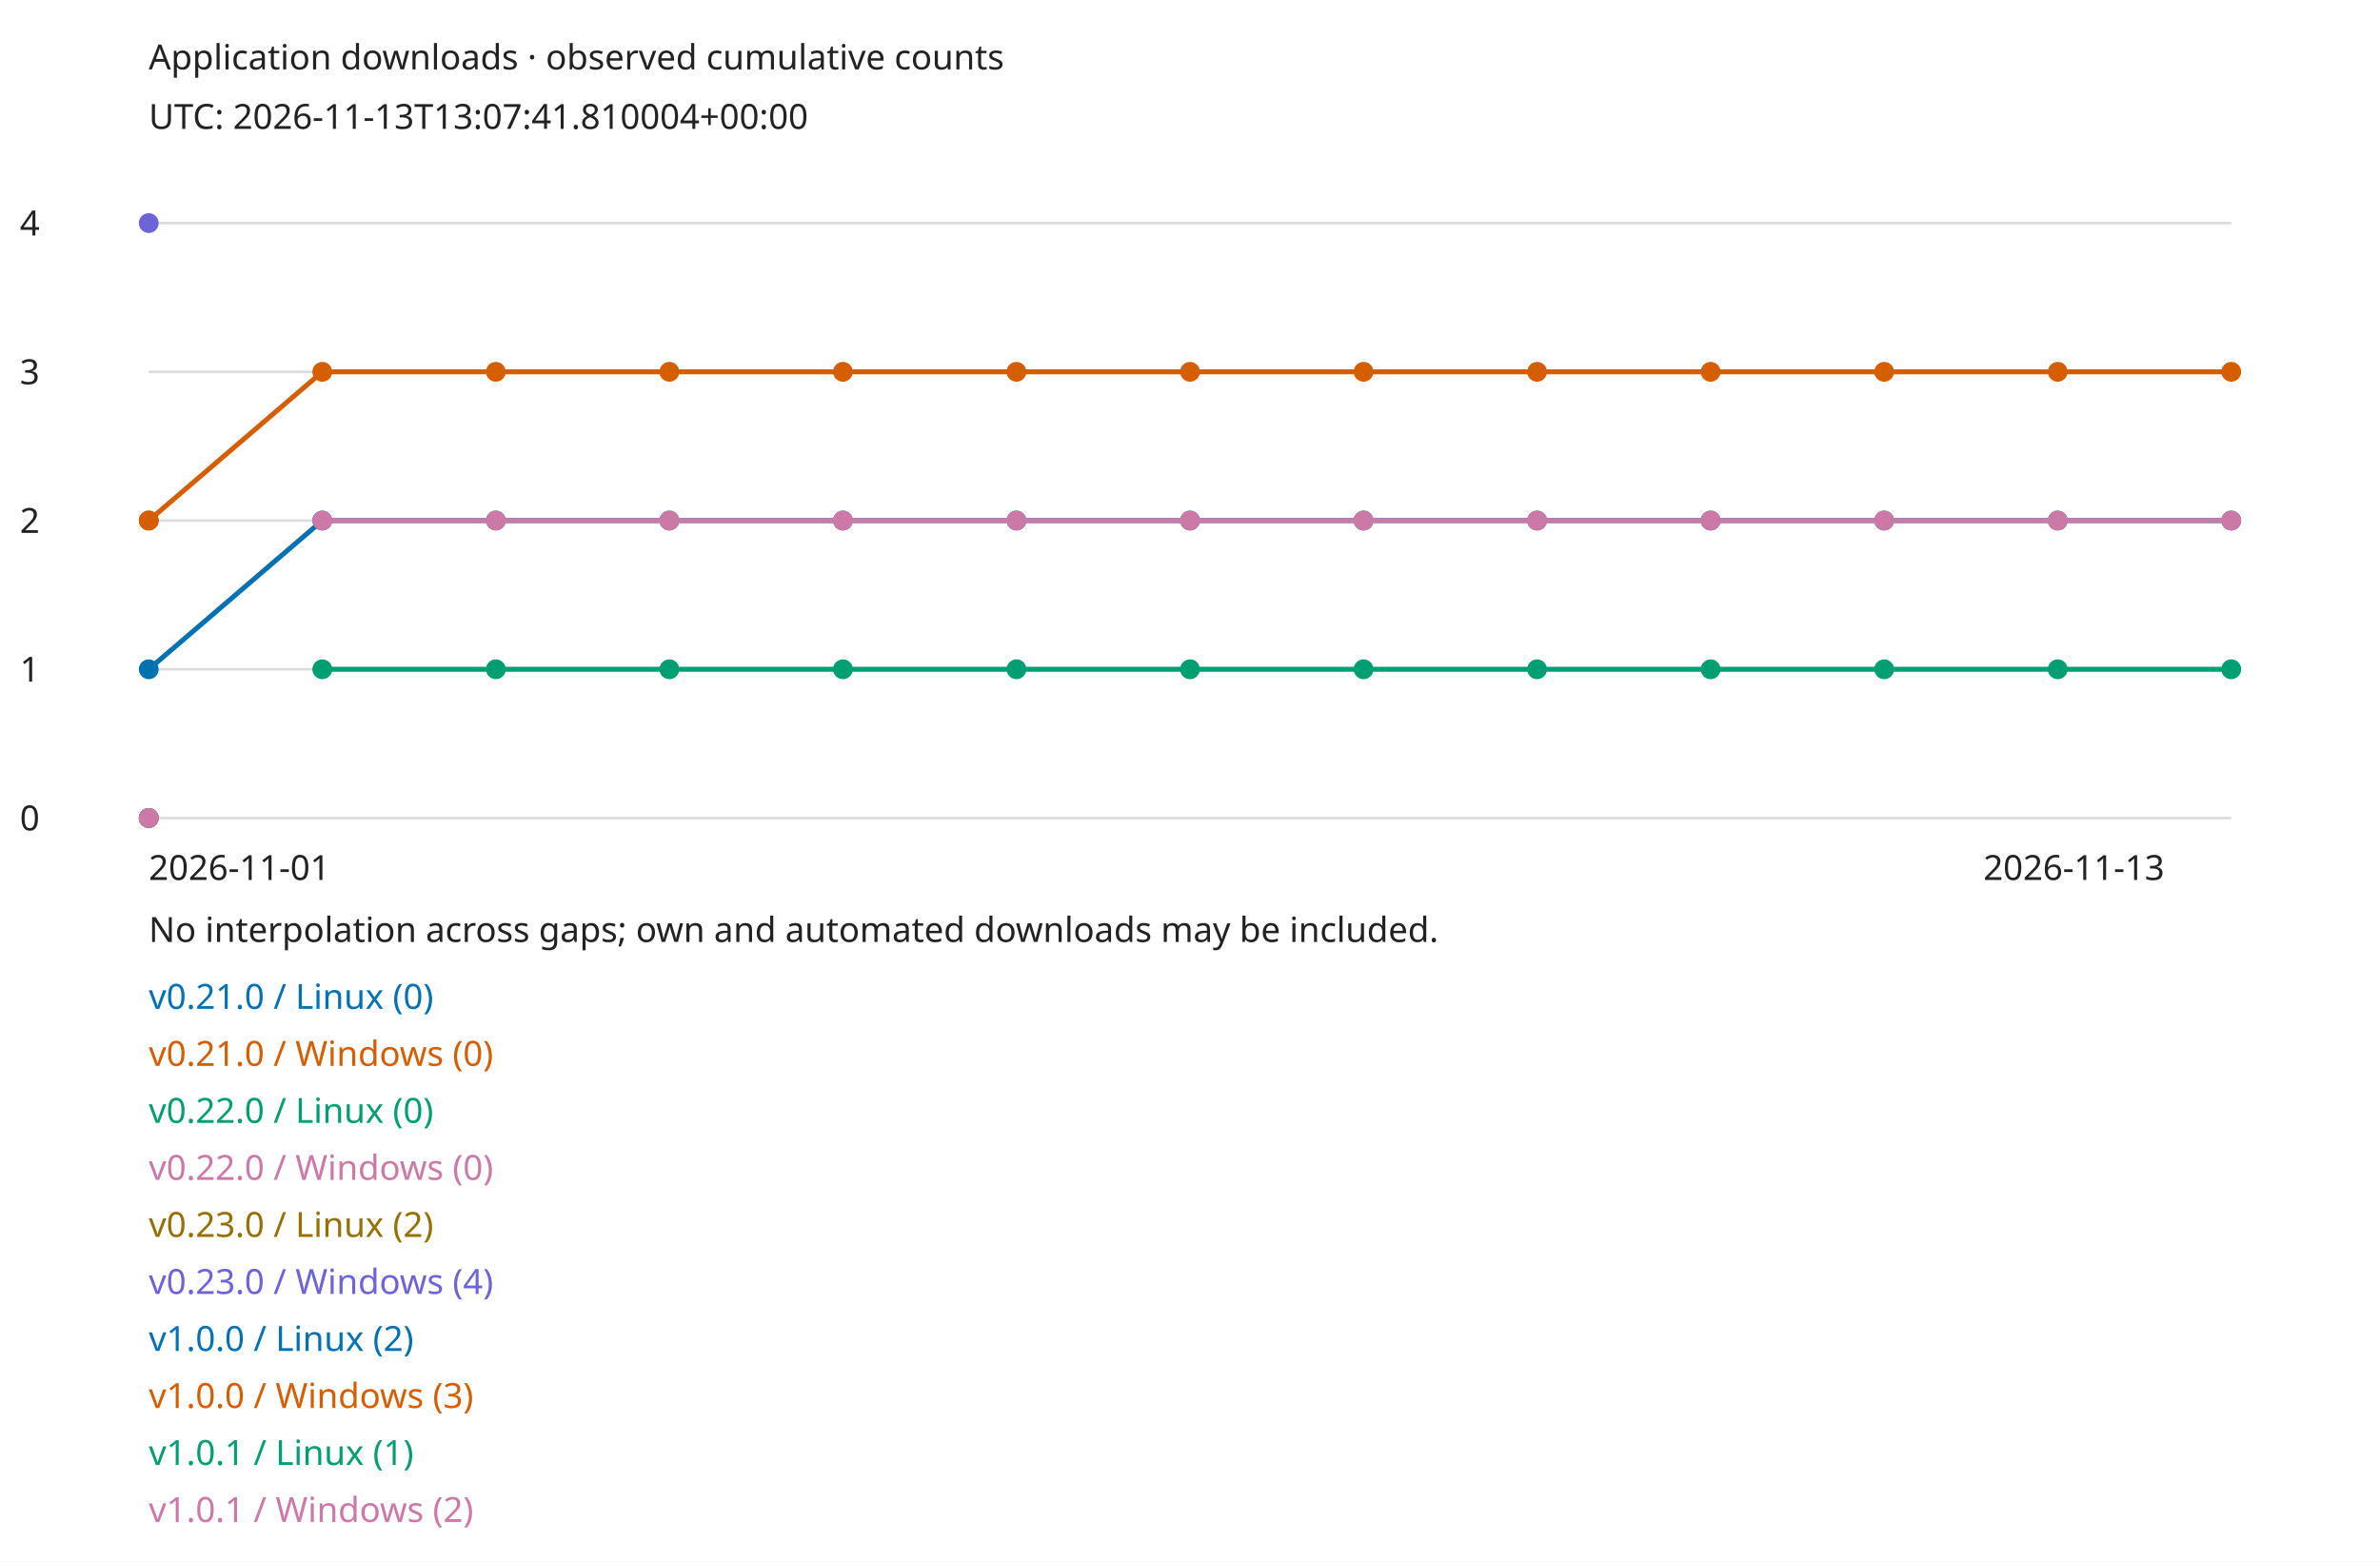
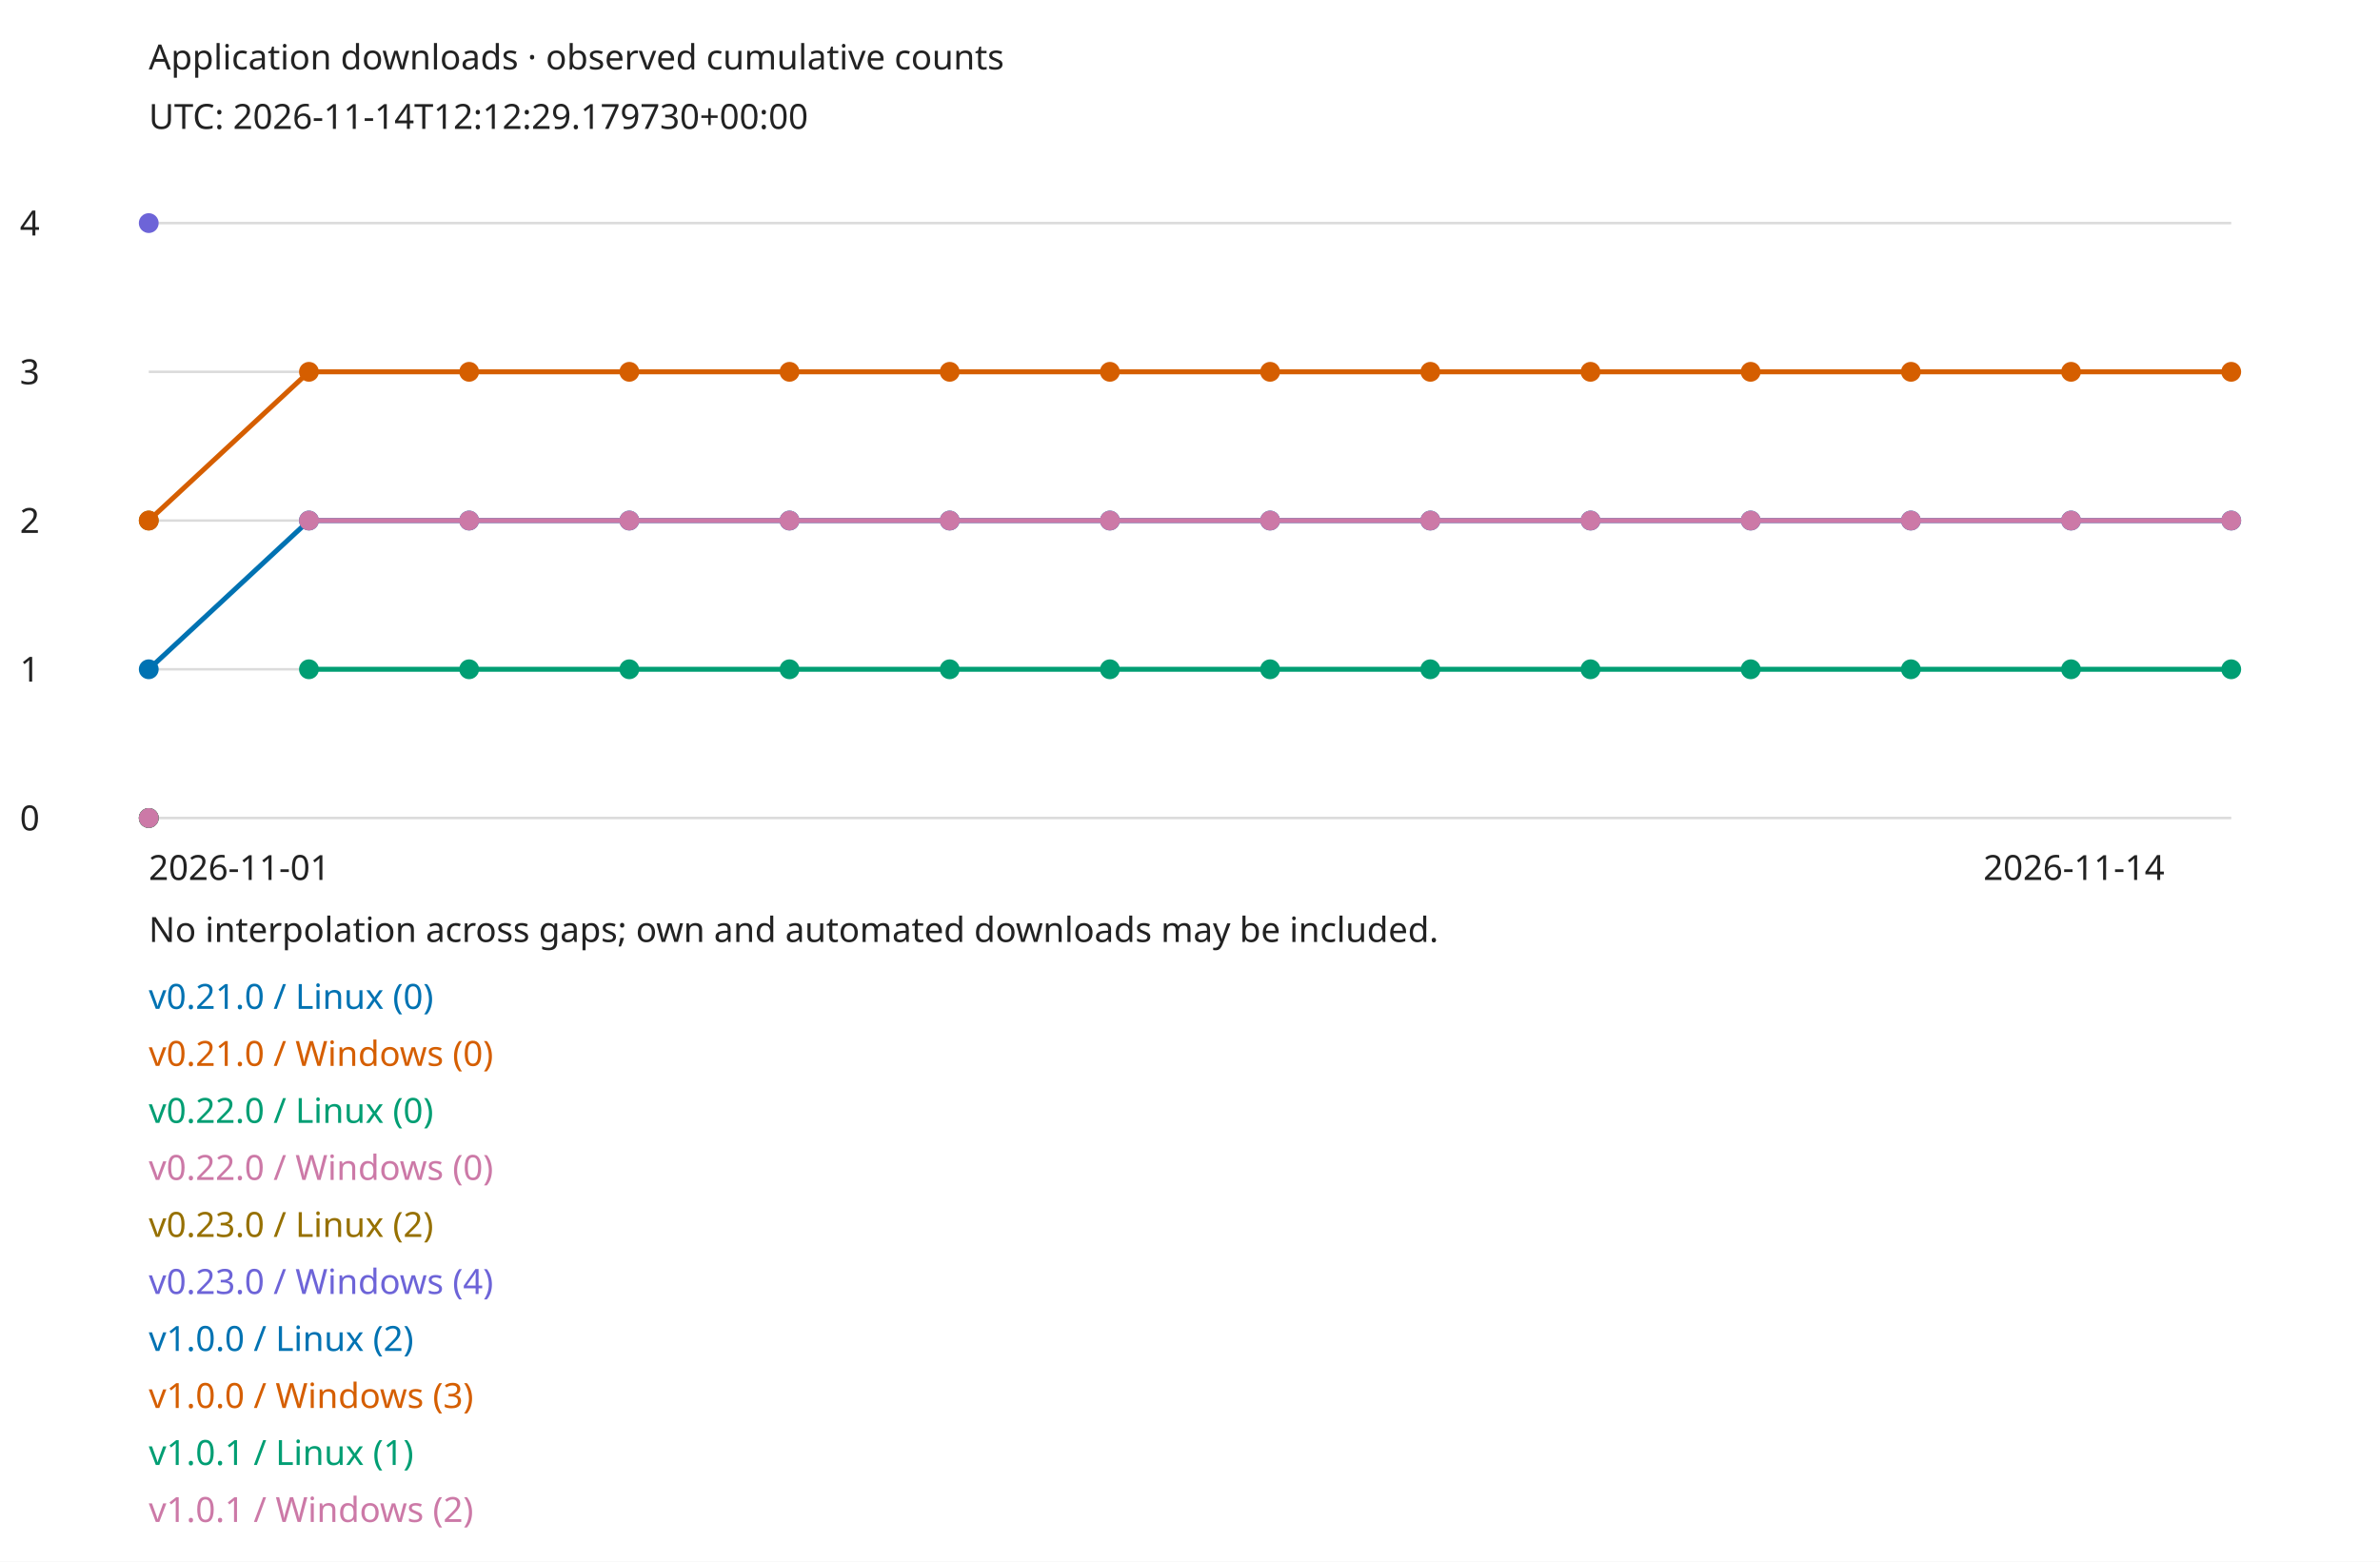
<svg xmlns="http://www.w3.org/2000/svg" width="960" height="630" viewBox="0 0 960 630" role="img">
  <style>text{font:14px sans-serif;fill:#222}.bg{fill:#fff}@media(prefers-color-scheme:dark){text{fill:#eee}.bg{fill:#161b22}}</style>
  <rect class="bg" width="960" height="630" />
  <text x="60" y="28">Application downloads · observed cumulative counts</text>
-   <text x="60" y="52">UTC: 2026-11-13T13:07:41.810004+00:00</text>
+   <text x="60" y="52">UTC: 2026-11-14T12:12:29.179730+00:00</text>
  <path d="M60 330H900" stroke="#888" stroke-opacity=".3" />
  <text x="8" y="335">0</text>
  <path d="M60 270H900" stroke="#888" stroke-opacity=".3" />
  <text x="8" y="275">1</text>
  <path d="M60 210H900" stroke="#888" stroke-opacity=".3" />
  <text x="8" y="215">2</text>
  <path d="M60 150H900" stroke="#888" stroke-opacity=".3" />
  <text x="8" y="155">3</text>
  <path d="M60 90H900" stroke="#888" stroke-opacity=".3" />
  <text x="8" y="95">4</text>
  <circle cx="60" cy="330" r="4" fill="#0072b2" />
  <text x="60" y="407" style="fill:#0072b2">v0.21.0 / Linux (0)</text>
  <circle cx="60" cy="330" r="4" fill="#d55e00" />
  <text x="60" y="430" style="fill:#d55e00">v0.21.0 / Windows (0)</text>
  <circle cx="60" cy="330" r="4" fill="#009e73" />
  <text x="60" y="453" style="fill:#009e73">v0.22.0 / Linux (0)</text>
  <circle cx="60" cy="330" r="4" fill="#cc79a7" />
  <text x="60" y="476" style="fill:#cc79a7">v0.22.0 / Windows (0)</text>
  <circle cx="60" cy="210" r="4" fill="#967000" />
  <text x="60" y="499" style="fill:#967000">v0.23.0 / Linux (2)</text>
  <circle cx="60" cy="90" r="4" fill="#6d64d8" />
  <text x="60" y="522" style="fill:#6d64d8">v0.23.0 / Windows (4)</text>
  <circle cx="60" cy="270" r="4" fill="#0072b2" />
-   <path d="M60 270L130 210" fill="none" stroke="#0072b2" stroke-width="2" />
-   <circle cx="130" cy="210" r="4" fill="#0072b2" />
-   <path d="M130 210L200 210" fill="none" stroke="#0072b2" stroke-width="2" />
-   <circle cx="200" cy="210" r="4" fill="#0072b2" />
-   <path d="M200 210L270 210" fill="none" stroke="#0072b2" stroke-width="2" />
-   <circle cx="270" cy="210" r="4" fill="#0072b2" />
-   <path d="M270 210L340 210" fill="none" stroke="#0072b2" stroke-width="2" />
-   <circle cx="340" cy="210" r="4" fill="#0072b2" />
-   <path d="M340 210L410 210" fill="none" stroke="#0072b2" stroke-width="2" />
-   <circle cx="410" cy="210" r="4" fill="#0072b2" />
-   <path d="M410 210L480 210" fill="none" stroke="#0072b2" stroke-width="2" />
-   <circle cx="480" cy="210" r="4" fill="#0072b2" />
-   <path d="M480 210L550 210" fill="none" stroke="#0072b2" stroke-width="2" />
-   <circle cx="550" cy="210" r="4" fill="#0072b2" />
-   <path d="M550 210L620 210" fill="none" stroke="#0072b2" stroke-width="2" />
-   <circle cx="620" cy="210" r="4" fill="#0072b2" />
-   <path d="M620 210L690 210" fill="none" stroke="#0072b2" stroke-width="2" />
-   <circle cx="690" cy="210" r="4" fill="#0072b2" />
-   <path d="M690 210L760 210" fill="none" stroke="#0072b2" stroke-width="2" />
-   <circle cx="760" cy="210" r="4" fill="#0072b2" />
-   <path d="M760 210L830 210" fill="none" stroke="#0072b2" stroke-width="2" />
-   <circle cx="830" cy="210" r="4" fill="#0072b2" />
-   <path d="M830 210L900 210" fill="none" stroke="#0072b2" stroke-width="2" />
+   <path d="M60 270L124.615 210" fill="none" stroke="#0072b2" stroke-width="2" />
+   <circle cx="124.615" cy="210" r="4" fill="#0072b2" />
+   <path d="M124.615 210L189.231 210" fill="none" stroke="#0072b2" stroke-width="2" />
+   <circle cx="189.231" cy="210" r="4" fill="#0072b2" />
+   <path d="M189.231 210L253.846 210" fill="none" stroke="#0072b2" stroke-width="2" />
+   <circle cx="253.846" cy="210" r="4" fill="#0072b2" />
+   <path d="M253.846 210L318.462 210" fill="none" stroke="#0072b2" stroke-width="2" />
+   <circle cx="318.462" cy="210" r="4" fill="#0072b2" />
+   <path d="M318.462 210L383.077 210" fill="none" stroke="#0072b2" stroke-width="2" />
+   <circle cx="383.077" cy="210" r="4" fill="#0072b2" />
+   <path d="M383.077 210L447.692 210" fill="none" stroke="#0072b2" stroke-width="2" />
+   <circle cx="447.692" cy="210" r="4" fill="#0072b2" />
+   <path d="M447.692 210L512.308 210" fill="none" stroke="#0072b2" stroke-width="2" />
+   <circle cx="512.308" cy="210" r="4" fill="#0072b2" />
+   <path d="M512.308 210L576.923 210" fill="none" stroke="#0072b2" stroke-width="2" />
+   <circle cx="576.923" cy="210" r="4" fill="#0072b2" />
+   <path d="M576.923 210L641.538 210" fill="none" stroke="#0072b2" stroke-width="2" />
+   <circle cx="641.538" cy="210" r="4" fill="#0072b2" />
+   <path d="M641.538 210L706.154 210" fill="none" stroke="#0072b2" stroke-width="2" />
+   <circle cx="706.154" cy="210" r="4" fill="#0072b2" />
+   <path d="M706.154 210L770.769 210" fill="none" stroke="#0072b2" stroke-width="2" />
+   <circle cx="770.769" cy="210" r="4" fill="#0072b2" />
+   <path d="M770.769 210L835.385 210" fill="none" stroke="#0072b2" stroke-width="2" />
+   <circle cx="835.385" cy="210" r="4" fill="#0072b2" />
+   <path d="M835.385 210L900 210" fill="none" stroke="#0072b2" stroke-width="2" />
  <circle cx="900" cy="210" r="4" fill="#0072b2" />
  <text x="60" y="545" style="fill:#0072b2">v1.0.0 / Linux (2)</text>
  <circle cx="60" cy="210" r="4" fill="#d55e00" />
-   <path d="M60 210L130 150" fill="none" stroke="#d55e00" stroke-width="2" />
-   <circle cx="130" cy="150" r="4" fill="#d55e00" />
-   <path d="M130 150L200 150" fill="none" stroke="#d55e00" stroke-width="2" />
-   <circle cx="200" cy="150" r="4" fill="#d55e00" />
-   <path d="M200 150L270 150" fill="none" stroke="#d55e00" stroke-width="2" />
-   <circle cx="270" cy="150" r="4" fill="#d55e00" />
-   <path d="M270 150L340 150" fill="none" stroke="#d55e00" stroke-width="2" />
-   <circle cx="340" cy="150" r="4" fill="#d55e00" />
-   <path d="M340 150L410 150" fill="none" stroke="#d55e00" stroke-width="2" />
-   <circle cx="410" cy="150" r="4" fill="#d55e00" />
-   <path d="M410 150L480 150" fill="none" stroke="#d55e00" stroke-width="2" />
-   <circle cx="480" cy="150" r="4" fill="#d55e00" />
-   <path d="M480 150L550 150" fill="none" stroke="#d55e00" stroke-width="2" />
-   <circle cx="550" cy="150" r="4" fill="#d55e00" />
-   <path d="M550 150L620 150" fill="none" stroke="#d55e00" stroke-width="2" />
-   <circle cx="620" cy="150" r="4" fill="#d55e00" />
-   <path d="M620 150L690 150" fill="none" stroke="#d55e00" stroke-width="2" />
-   <circle cx="690" cy="150" r="4" fill="#d55e00" />
-   <path d="M690 150L760 150" fill="none" stroke="#d55e00" stroke-width="2" />
-   <circle cx="760" cy="150" r="4" fill="#d55e00" />
-   <path d="M760 150L830 150" fill="none" stroke="#d55e00" stroke-width="2" />
-   <circle cx="830" cy="150" r="4" fill="#d55e00" />
-   <path d="M830 150L900 150" fill="none" stroke="#d55e00" stroke-width="2" />
+   <path d="M60 210L124.615 150" fill="none" stroke="#d55e00" stroke-width="2" />
+   <circle cx="124.615" cy="150" r="4" fill="#d55e00" />
+   <path d="M124.615 150L189.231 150" fill="none" stroke="#d55e00" stroke-width="2" />
+   <circle cx="189.231" cy="150" r="4" fill="#d55e00" />
+   <path d="M189.231 150L253.846 150" fill="none" stroke="#d55e00" stroke-width="2" />
+   <circle cx="253.846" cy="150" r="4" fill="#d55e00" />
+   <path d="M253.846 150L318.462 150" fill="none" stroke="#d55e00" stroke-width="2" />
+   <circle cx="318.462" cy="150" r="4" fill="#d55e00" />
+   <path d="M318.462 150L383.077 150" fill="none" stroke="#d55e00" stroke-width="2" />
+   <circle cx="383.077" cy="150" r="4" fill="#d55e00" />
+   <path d="M383.077 150L447.692 150" fill="none" stroke="#d55e00" stroke-width="2" />
+   <circle cx="447.692" cy="150" r="4" fill="#d55e00" />
+   <path d="M447.692 150L512.308 150" fill="none" stroke="#d55e00" stroke-width="2" />
+   <circle cx="512.308" cy="150" r="4" fill="#d55e00" />
+   <path d="M512.308 150L576.923 150" fill="none" stroke="#d55e00" stroke-width="2" />
+   <circle cx="576.923" cy="150" r="4" fill="#d55e00" />
+   <path d="M576.923 150L641.538 150" fill="none" stroke="#d55e00" stroke-width="2" />
+   <circle cx="641.538" cy="150" r="4" fill="#d55e00" />
+   <path d="M641.538 150L706.154 150" fill="none" stroke="#d55e00" stroke-width="2" />
+   <circle cx="706.154" cy="150" r="4" fill="#d55e00" />
+   <path d="M706.154 150L770.769 150" fill="none" stroke="#d55e00" stroke-width="2" />
+   <circle cx="770.769" cy="150" r="4" fill="#d55e00" />
+   <path d="M770.769 150L835.385 150" fill="none" stroke="#d55e00" stroke-width="2" />
+   <circle cx="835.385" cy="150" r="4" fill="#d55e00" />
+   <path d="M835.385 150L900 150" fill="none" stroke="#d55e00" stroke-width="2" />
  <circle cx="900" cy="150" r="4" fill="#d55e00" />
  <text x="60" y="568" style="fill:#d55e00">v1.0.0 / Windows (3)</text>
-   <circle cx="130" cy="270" r="4" fill="#009e73" />
-   <path d="M130 270L200 270" fill="none" stroke="#009e73" stroke-width="2" />
-   <circle cx="200" cy="270" r="4" fill="#009e73" />
-   <path d="M200 270L270 270" fill="none" stroke="#009e73" stroke-width="2" />
-   <circle cx="270" cy="270" r="4" fill="#009e73" />
-   <path d="M270 270L340 270" fill="none" stroke="#009e73" stroke-width="2" />
-   <circle cx="340" cy="270" r="4" fill="#009e73" />
-   <path d="M340 270L410 270" fill="none" stroke="#009e73" stroke-width="2" />
-   <circle cx="410" cy="270" r="4" fill="#009e73" />
-   <path d="M410 270L480 270" fill="none" stroke="#009e73" stroke-width="2" />
-   <circle cx="480" cy="270" r="4" fill="#009e73" />
-   <path d="M480 270L550 270" fill="none" stroke="#009e73" stroke-width="2" />
-   <circle cx="550" cy="270" r="4" fill="#009e73" />
-   <path d="M550 270L620 270" fill="none" stroke="#009e73" stroke-width="2" />
-   <circle cx="620" cy="270" r="4" fill="#009e73" />
-   <path d="M620 270L690 270" fill="none" stroke="#009e73" stroke-width="2" />
-   <circle cx="690" cy="270" r="4" fill="#009e73" />
-   <path d="M690 270L760 270" fill="none" stroke="#009e73" stroke-width="2" />
-   <circle cx="760" cy="270" r="4" fill="#009e73" />
-   <path d="M760 270L830 270" fill="none" stroke="#009e73" stroke-width="2" />
-   <circle cx="830" cy="270" r="4" fill="#009e73" />
-   <path d="M830 270L900 270" fill="none" stroke="#009e73" stroke-width="2" />
+   <circle cx="124.615" cy="270" r="4" fill="#009e73" />
+   <path d="M124.615 270L189.231 270" fill="none" stroke="#009e73" stroke-width="2" />
+   <circle cx="189.231" cy="270" r="4" fill="#009e73" />
+   <path d="M189.231 270L253.846 270" fill="none" stroke="#009e73" stroke-width="2" />
+   <circle cx="253.846" cy="270" r="4" fill="#009e73" />
+   <path d="M253.846 270L318.462 270" fill="none" stroke="#009e73" stroke-width="2" />
+   <circle cx="318.462" cy="270" r="4" fill="#009e73" />
+   <path d="M318.462 270L383.077 270" fill="none" stroke="#009e73" stroke-width="2" />
+   <circle cx="383.077" cy="270" r="4" fill="#009e73" />
+   <path d="M383.077 270L447.692 270" fill="none" stroke="#009e73" stroke-width="2" />
+   <circle cx="447.692" cy="270" r="4" fill="#009e73" />
+   <path d="M447.692 270L512.308 270" fill="none" stroke="#009e73" stroke-width="2" />
+   <circle cx="512.308" cy="270" r="4" fill="#009e73" />
+   <path d="M512.308 270L576.923 270" fill="none" stroke="#009e73" stroke-width="2" />
+   <circle cx="576.923" cy="270" r="4" fill="#009e73" />
+   <path d="M576.923 270L641.538 270" fill="none" stroke="#009e73" stroke-width="2" />
+   <circle cx="641.538" cy="270" r="4" fill="#009e73" />
+   <path d="M641.538 270L706.154 270" fill="none" stroke="#009e73" stroke-width="2" />
+   <circle cx="706.154" cy="270" r="4" fill="#009e73" />
+   <path d="M706.154 270L770.769 270" fill="none" stroke="#009e73" stroke-width="2" />
+   <circle cx="770.769" cy="270" r="4" fill="#009e73" />
+   <path d="M770.769 270L835.385 270" fill="none" stroke="#009e73" stroke-width="2" />
+   <circle cx="835.385" cy="270" r="4" fill="#009e73" />
+   <path d="M835.385 270L900 270" fill="none" stroke="#009e73" stroke-width="2" />
  <circle cx="900" cy="270" r="4" fill="#009e73" />
  <text x="60" y="591" style="fill:#009e73">v1.0.1 / Linux (1)</text>
-   <circle cx="130" cy="210" r="4" fill="#cc79a7" />
-   <path d="M130 210L200 210" fill="none" stroke="#cc79a7" stroke-width="2" />
-   <circle cx="200" cy="210" r="4" fill="#cc79a7" />
-   <path d="M200 210L270 210" fill="none" stroke="#cc79a7" stroke-width="2" />
-   <circle cx="270" cy="210" r="4" fill="#cc79a7" />
-   <path d="M270 210L340 210" fill="none" stroke="#cc79a7" stroke-width="2" />
-   <circle cx="340" cy="210" r="4" fill="#cc79a7" />
-   <path d="M340 210L410 210" fill="none" stroke="#cc79a7" stroke-width="2" />
-   <circle cx="410" cy="210" r="4" fill="#cc79a7" />
-   <path d="M410 210L480 210" fill="none" stroke="#cc79a7" stroke-width="2" />
-   <circle cx="480" cy="210" r="4" fill="#cc79a7" />
-   <path d="M480 210L550 210" fill="none" stroke="#cc79a7" stroke-width="2" />
-   <circle cx="550" cy="210" r="4" fill="#cc79a7" />
-   <path d="M550 210L620 210" fill="none" stroke="#cc79a7" stroke-width="2" />
-   <circle cx="620" cy="210" r="4" fill="#cc79a7" />
-   <path d="M620 210L690 210" fill="none" stroke="#cc79a7" stroke-width="2" />
-   <circle cx="690" cy="210" r="4" fill="#cc79a7" />
-   <path d="M690 210L760 210" fill="none" stroke="#cc79a7" stroke-width="2" />
-   <circle cx="760" cy="210" r="4" fill="#cc79a7" />
-   <path d="M760 210L830 210" fill="none" stroke="#cc79a7" stroke-width="2" />
-   <circle cx="830" cy="210" r="4" fill="#cc79a7" />
-   <path d="M830 210L900 210" fill="none" stroke="#cc79a7" stroke-width="2" />
+   <circle cx="124.615" cy="210" r="4" fill="#cc79a7" />
+   <path d="M124.615 210L189.231 210" fill="none" stroke="#cc79a7" stroke-width="2" />
+   <circle cx="189.231" cy="210" r="4" fill="#cc79a7" />
+   <path d="M189.231 210L253.846 210" fill="none" stroke="#cc79a7" stroke-width="2" />
+   <circle cx="253.846" cy="210" r="4" fill="#cc79a7" />
+   <path d="M253.846 210L318.462 210" fill="none" stroke="#cc79a7" stroke-width="2" />
+   <circle cx="318.462" cy="210" r="4" fill="#cc79a7" />
+   <path d="M318.462 210L383.077 210" fill="none" stroke="#cc79a7" stroke-width="2" />
+   <circle cx="383.077" cy="210" r="4" fill="#cc79a7" />
+   <path d="M383.077 210L447.692 210" fill="none" stroke="#cc79a7" stroke-width="2" />
+   <circle cx="447.692" cy="210" r="4" fill="#cc79a7" />
+   <path d="M447.692 210L512.308 210" fill="none" stroke="#cc79a7" stroke-width="2" />
+   <circle cx="512.308" cy="210" r="4" fill="#cc79a7" />
+   <path d="M512.308 210L576.923 210" fill="none" stroke="#cc79a7" stroke-width="2" />
+   <circle cx="576.923" cy="210" r="4" fill="#cc79a7" />
+   <path d="M576.923 210L641.538 210" fill="none" stroke="#cc79a7" stroke-width="2" />
+   <circle cx="641.538" cy="210" r="4" fill="#cc79a7" />
+   <path d="M641.538 210L706.154 210" fill="none" stroke="#cc79a7" stroke-width="2" />
+   <circle cx="706.154" cy="210" r="4" fill="#cc79a7" />
+   <path d="M706.154 210L770.769 210" fill="none" stroke="#cc79a7" stroke-width="2" />
+   <circle cx="770.769" cy="210" r="4" fill="#cc79a7" />
+   <path d="M770.769 210L835.385 210" fill="none" stroke="#cc79a7" stroke-width="2" />
+   <circle cx="835.385" cy="210" r="4" fill="#cc79a7" />
+   <path d="M835.385 210L900 210" fill="none" stroke="#cc79a7" stroke-width="2" />
  <circle cx="900" cy="210" r="4" fill="#cc79a7" />
  <text x="60" y="614" style="fill:#cc79a7">v1.0.1 / Windows (2)</text>
  <text x="60" y="355">2026-11-01</text>
-   <text x="800" y="355">2026-11-13</text>
+   <text x="800" y="355">2026-11-14</text>
  <text x="60" y="380">No interpolation across gaps; own and automated downloads may be included.</text>
</svg>
